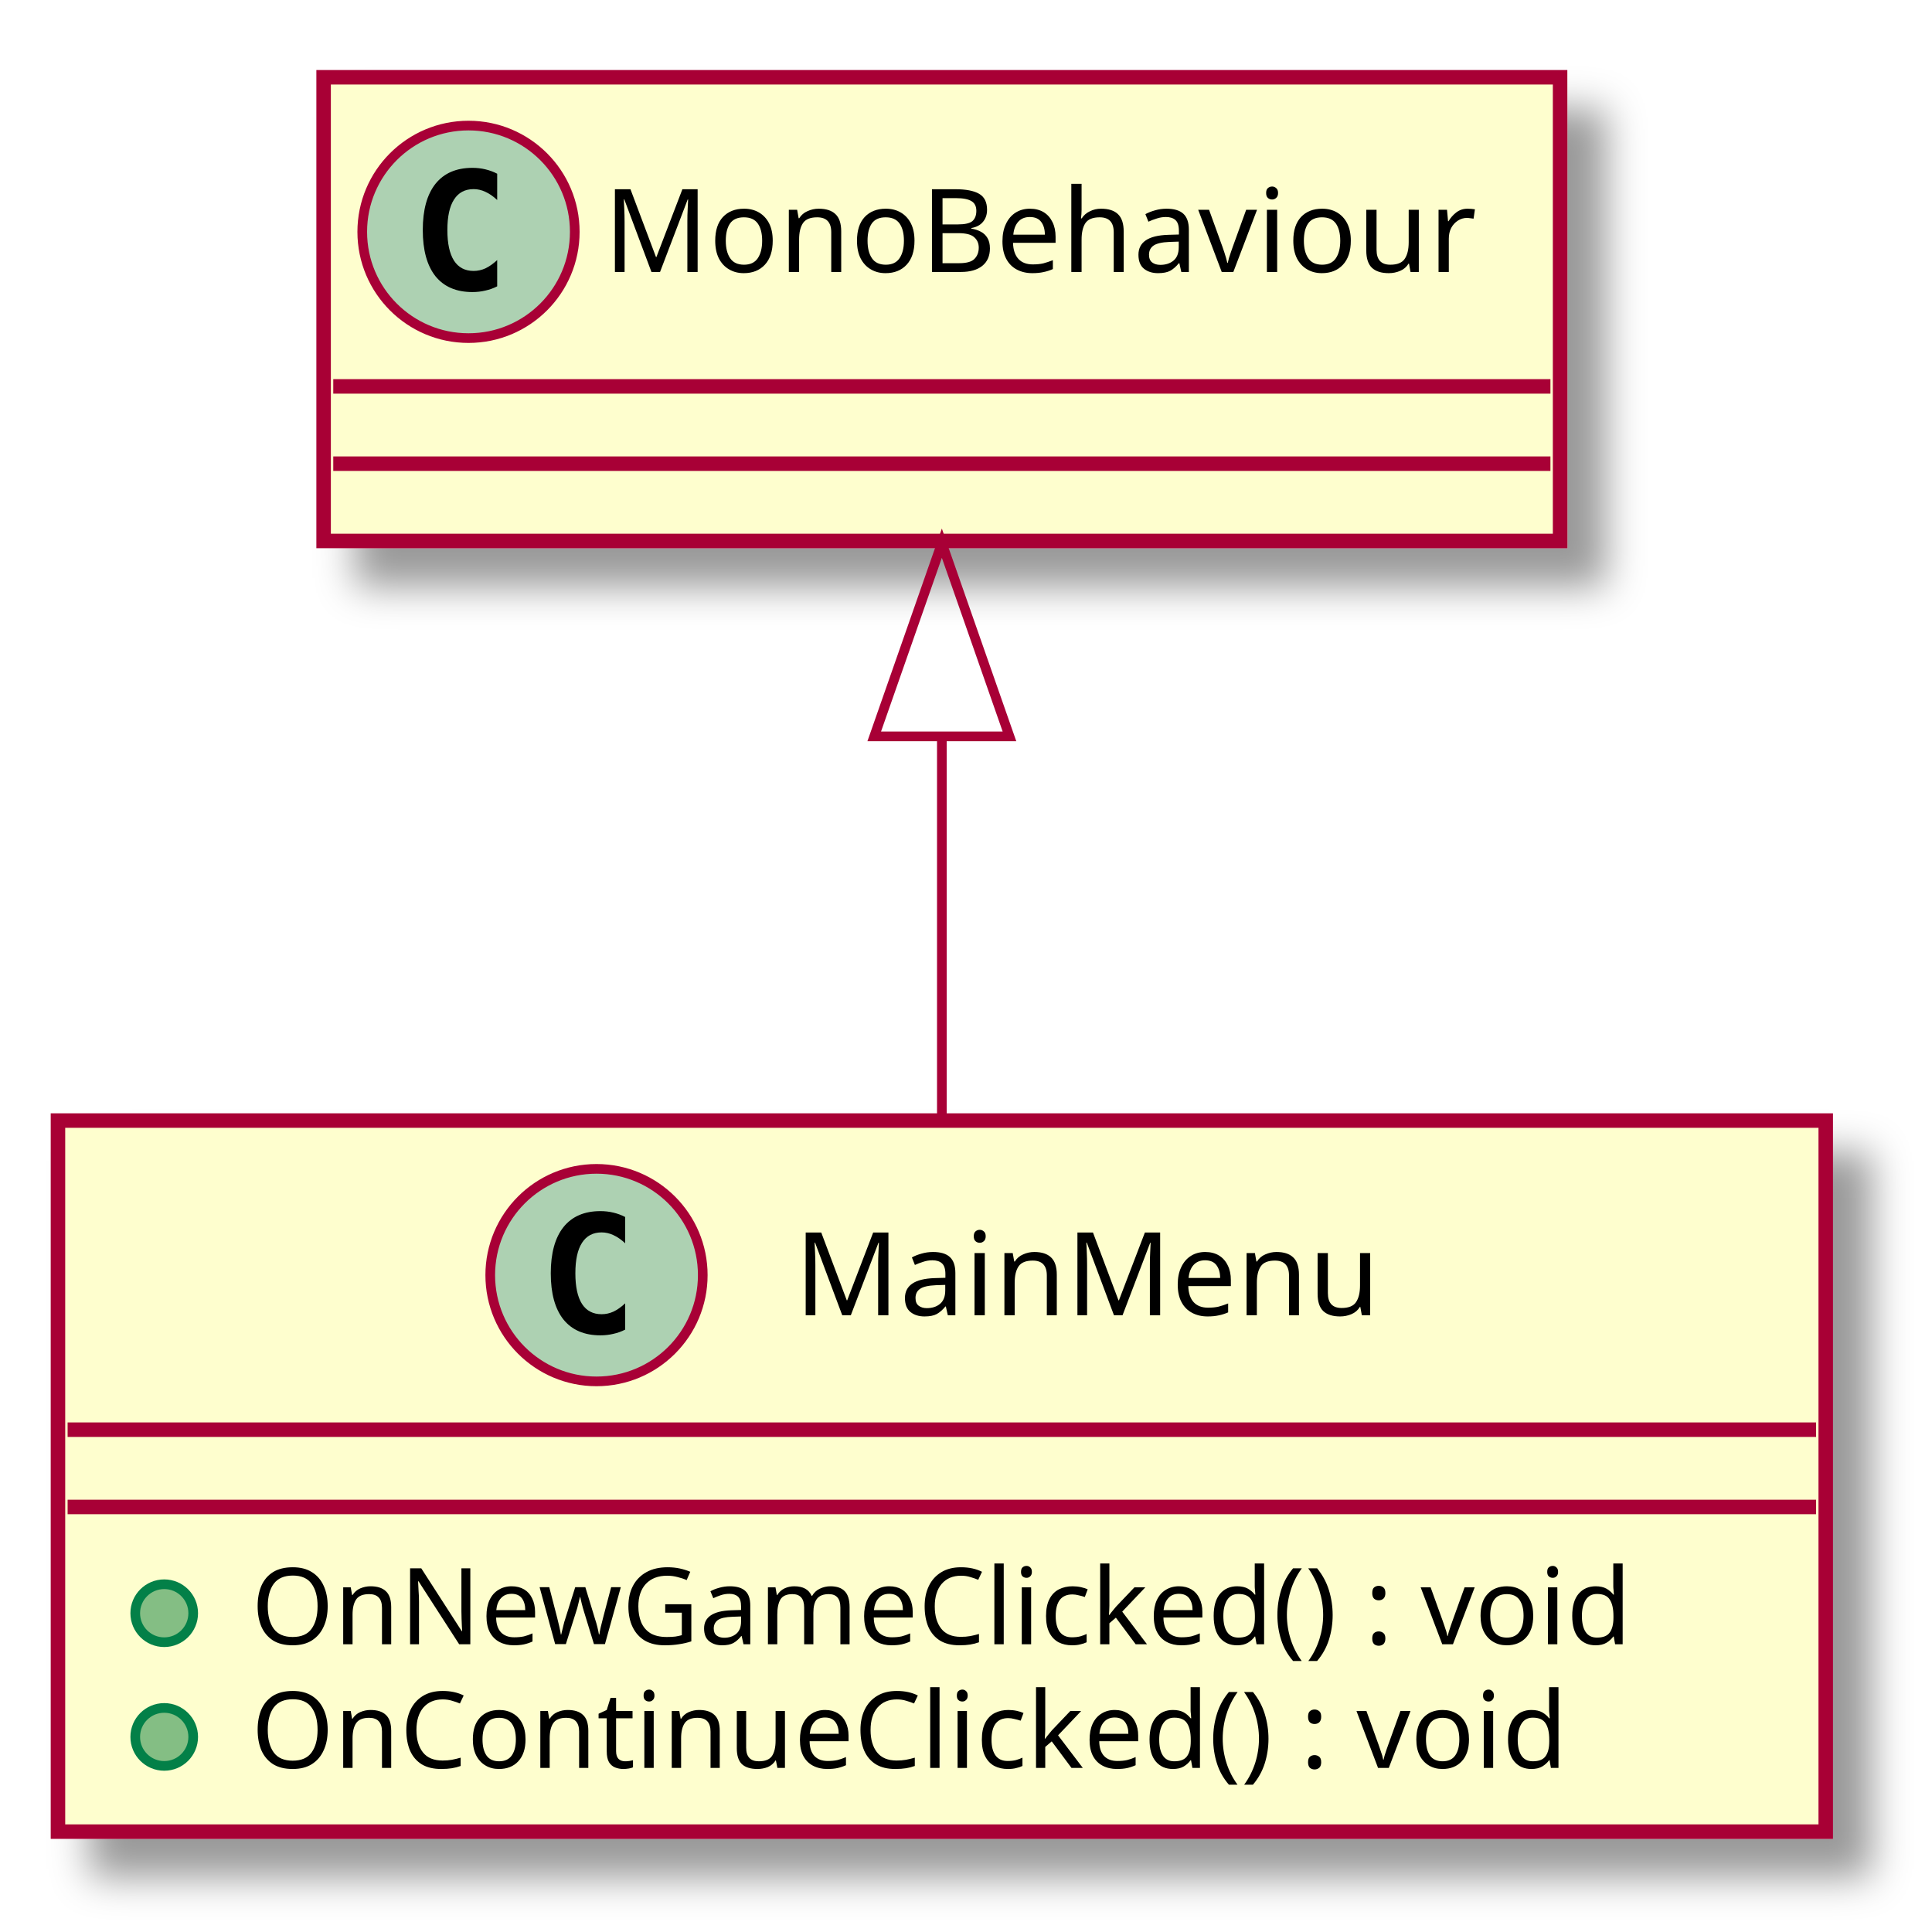
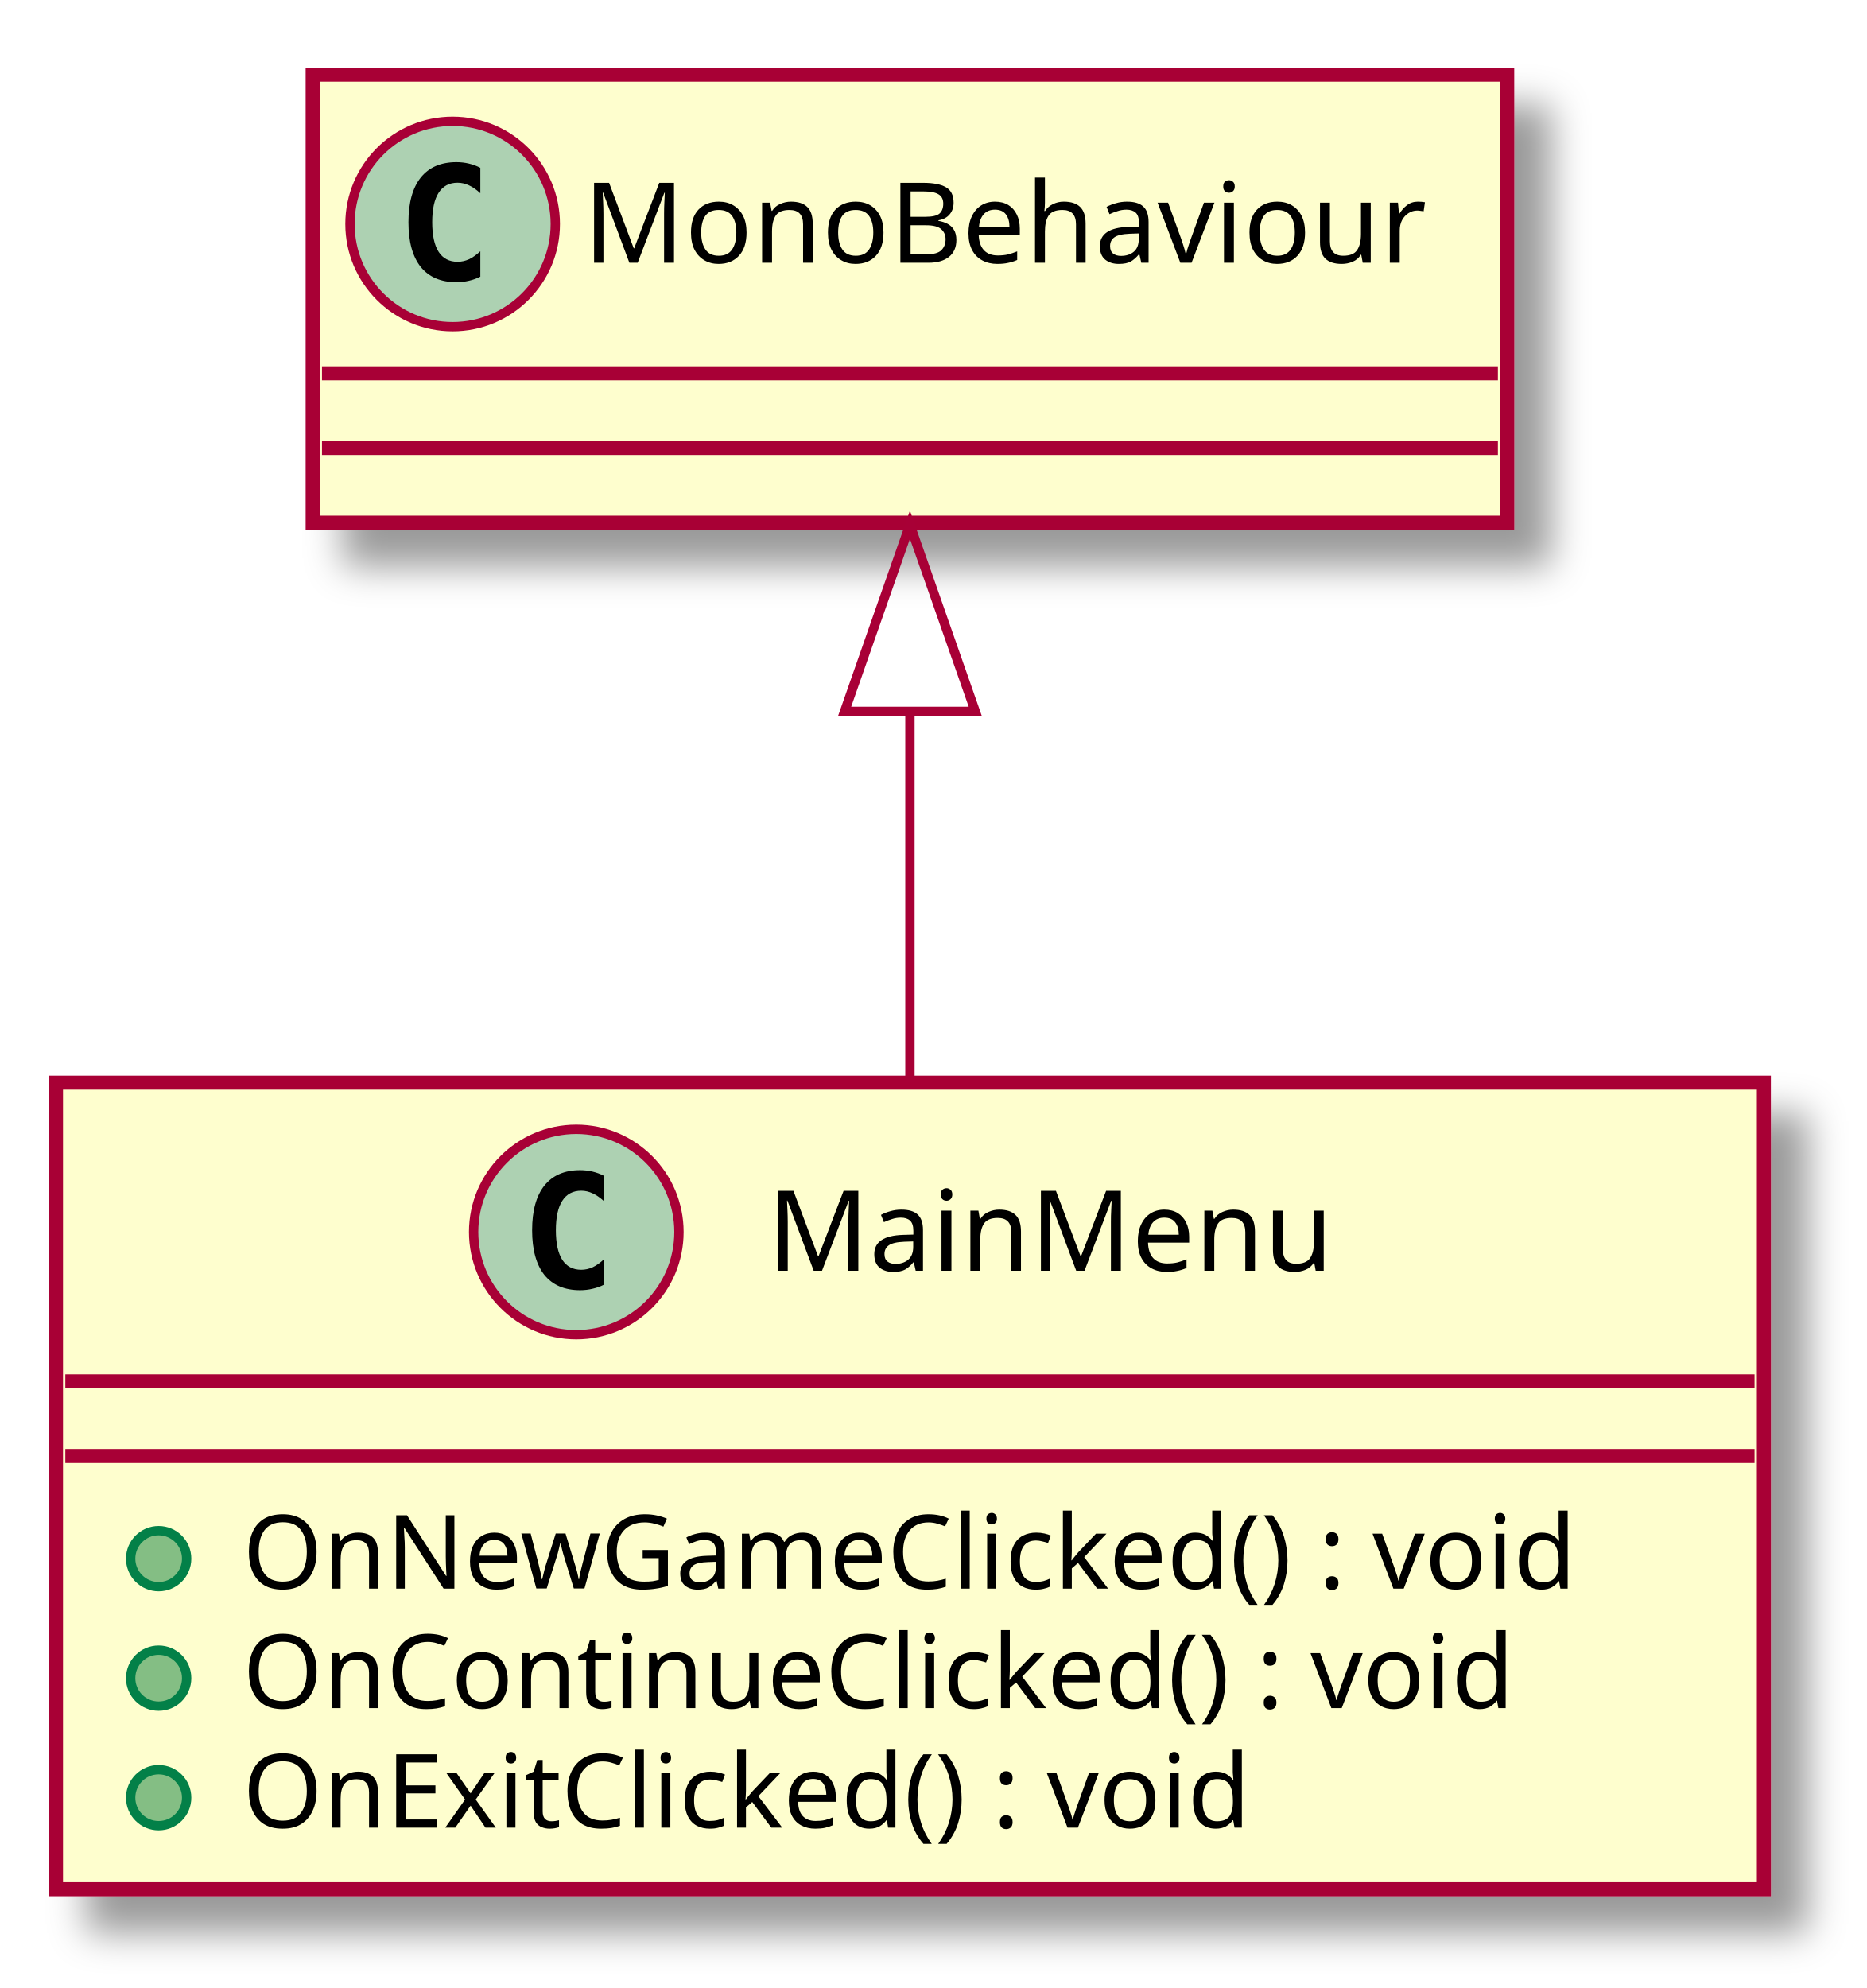
- <svg xmlns="http://www.w3.org/2000/svg" contentScriptType="application/ecmascript" contentStyleType="text/css" height="200px" preserveAspectRatio="none" style="width:200px;height:200px;" version="1.1" viewBox="0 0 200 200" width="200px" zoomAndPan="magnify">
+ <svg xmlns="http://www.w3.org/2000/svg" contentScriptType="application/ecmascript" contentStyleType="text/css" height="213px" preserveAspectRatio="none" style="width:200px;height:213px;" version="1.1" viewBox="0 0 200 213" width="200px" zoomAndPan="magnify">
  <defs>
-     <filter height="300%" id="f11fgt3bhl8bas" width="300%" x="-1" y="-1">
+     <filter height="300%" id="fu6xoxkmx6j85" width="300%" x="-1" y="-1">
      <feGaussianBlur result="blurOut" stdDeviation="2.0" />
      <feColorMatrix in="blurOut" result="blurOut2" type="matrix" values="0 0 0 0 0 0 0 0 0 0 0 0 0 0 0 0 0 0 .4 0" />
      <feOffset dx="4.0" dy="4.0" in="blurOut2" result="blurOut3" />
      <feBlend in="SourceGraphic" in2="blurOut3" mode="normal" />
    </filter>
  </defs>
  <g>
-     <rect fill="#FEFECE" filter="url(#f11fgt3bhl8bas)" height="73.609" id="MainMenu" style="stroke: #A80036; stroke-width: 1.5;" width="183" x="6" y="116" />
+     <rect fill="#FEFECE" filter="url(#fu6xoxkmx6j85)" height="86.414" id="MainMenu" style="stroke: #A80036; stroke-width: 1.5;" width="183" x="6" y="116" />
    <ellipse cx="61.75" cy="132" fill="#ADD1B2" rx="11" ry="11" style="stroke: #A80036; stroke-width: 1.0;" />
    <path d="M64.719,137.641 Q64.141,137.938 63.5,138.078 Q62.859,138.234 62.156,138.234 Q59.656,138.234 58.328,136.594 Q57.016,134.938 57.016,131.812 Q57.016,128.688 58.328,127.031 Q59.656,125.375 62.156,125.375 Q62.859,125.375 63.5,125.531 Q64.156,125.688 64.719,125.984 L64.719,128.703 Q64.094,128.125 63.5,127.859 Q62.906,127.578 62.281,127.578 Q60.938,127.578 60.25,128.656 Q59.562,129.719 59.562,131.812 Q59.562,133.906 60.25,134.984 Q60.938,136.047 62.281,136.047 Q62.906,136.047 63.5,135.781 Q64.094,135.5 64.719,134.922 L64.719,137.641 Z " />
    <text fill="#000000" font-family="sans-serif" font-size="12" lengthAdjust="spacingAndGlyphs" textLength="63" x="82.25" y="136.154">MainMenu</text>
    <line style="stroke: #A80036; stroke-width: 1.5;" x1="7" x2="188" y1="148" y2="148" />
    <line style="stroke: #A80036; stroke-width: 1.5;" x1="7" x2="188" y1="156" y2="156" />
    <ellipse cx="17" cy="167" fill="#84BE84" rx="3" ry="3" style="stroke: #038048; stroke-width: 1.0;" />
    <text fill="#000000" font-family="sans-serif" font-size="11" lengthAdjust="spacingAndGlyphs" textLength="157" x="26" y="170.21">OnNewGameClicked() : void</text>
    <ellipse cx="17" cy="179.805" fill="#84BE84" rx="3" ry="3" style="stroke: #038048; stroke-width: 1.0;" />
    <text fill="#000000" font-family="sans-serif" font-size="11" lengthAdjust="spacingAndGlyphs" textLength="149" x="26" y="183.015">OnContinueClicked() : void</text>
-     <rect fill="#FEFECE" filter="url(#f11fgt3bhl8bas)" height="48" id="MonoBehaviour" style="stroke: #A80036; stroke-width: 1.5;" width="128" x="33.5" y="8" />
+     <ellipse cx="17" cy="192.609" fill="#84BE84" rx="3" ry="3" style="stroke: #038048; stroke-width: 1.0;" />
+     <text fill="#000000" font-family="sans-serif" font-size="11" lengthAdjust="spacingAndGlyphs" textLength="119" x="26" y="195.82">OnExitClicked() : void</text>
+     <rect fill="#FEFECE" filter="url(#fu6xoxkmx6j85)" height="48" id="MonoBehaviour" style="stroke: #A80036; stroke-width: 1.5;" width="128" x="33.5" y="8" />
    <ellipse cx="48.5" cy="24" fill="#ADD1B2" rx="11" ry="11" style="stroke: #A80036; stroke-width: 1.0;" />
    <path d="M51.469,29.641 Q50.891,29.938 50.25,30.078 Q49.609,30.234 48.906,30.234 Q46.406,30.234 45.078,28.594 Q43.766,26.938 43.766,23.812 Q43.766,20.688 45.078,19.031 Q46.406,17.375 48.906,17.375 Q49.609,17.375 50.25,17.531 Q50.906,17.688 51.469,17.984 L51.469,20.703 Q50.844,20.125 50.25,19.859 Q49.656,19.578 49.031,19.578 Q47.688,19.578 47,20.656 Q46.312,21.719 46.312,23.812 Q46.312,25.906 47,26.984 Q47.688,28.047 49.031,28.047 Q49.656,28.047 50.25,27.781 Q50.844,27.5 51.469,26.922 L51.469,29.641 Z " />
    <text fill="#000000" font-family="sans-serif" font-size="12" lengthAdjust="spacingAndGlyphs" textLength="96" x="62.5" y="28.154">MonoBehaviour</text>
    <line style="stroke: #A80036; stroke-width: 1.5;" x1="34.5" x2="160.5" y1="40" y2="40" />
    <line style="stroke: #A80036; stroke-width: 1.5;" x1="34.5" x2="160.5" y1="48" y2="48" />
-     <path d="M97.5,76.43 C97.5,89.33 97.5,103.32 97.5,115.71 " fill="none" id="MonoBehaviour&lt;-MainMenu" style="stroke: #A80036; stroke-width: 1.0;" />
-     <polygon fill="none" points="90.5,76.23,97.5,56.23,104.5,76.23,90.5,76.23" style="stroke: #A80036; stroke-width: 1.0;" />
+     <path d="M97.5,76.27 C97.5,89.12 97.5,103.17 97.5,115.94 " fill="none" id="MonoBehaviour&lt;-MainMenu" style="stroke: #A80036; stroke-width: 1.0;" />
+     <polygon fill="none" points="90.5,76.22,97.5,56.22,104.5,76.22,90.5,76.22" style="stroke: #A80036; stroke-width: 1.0;" />
  </g>
</svg>
